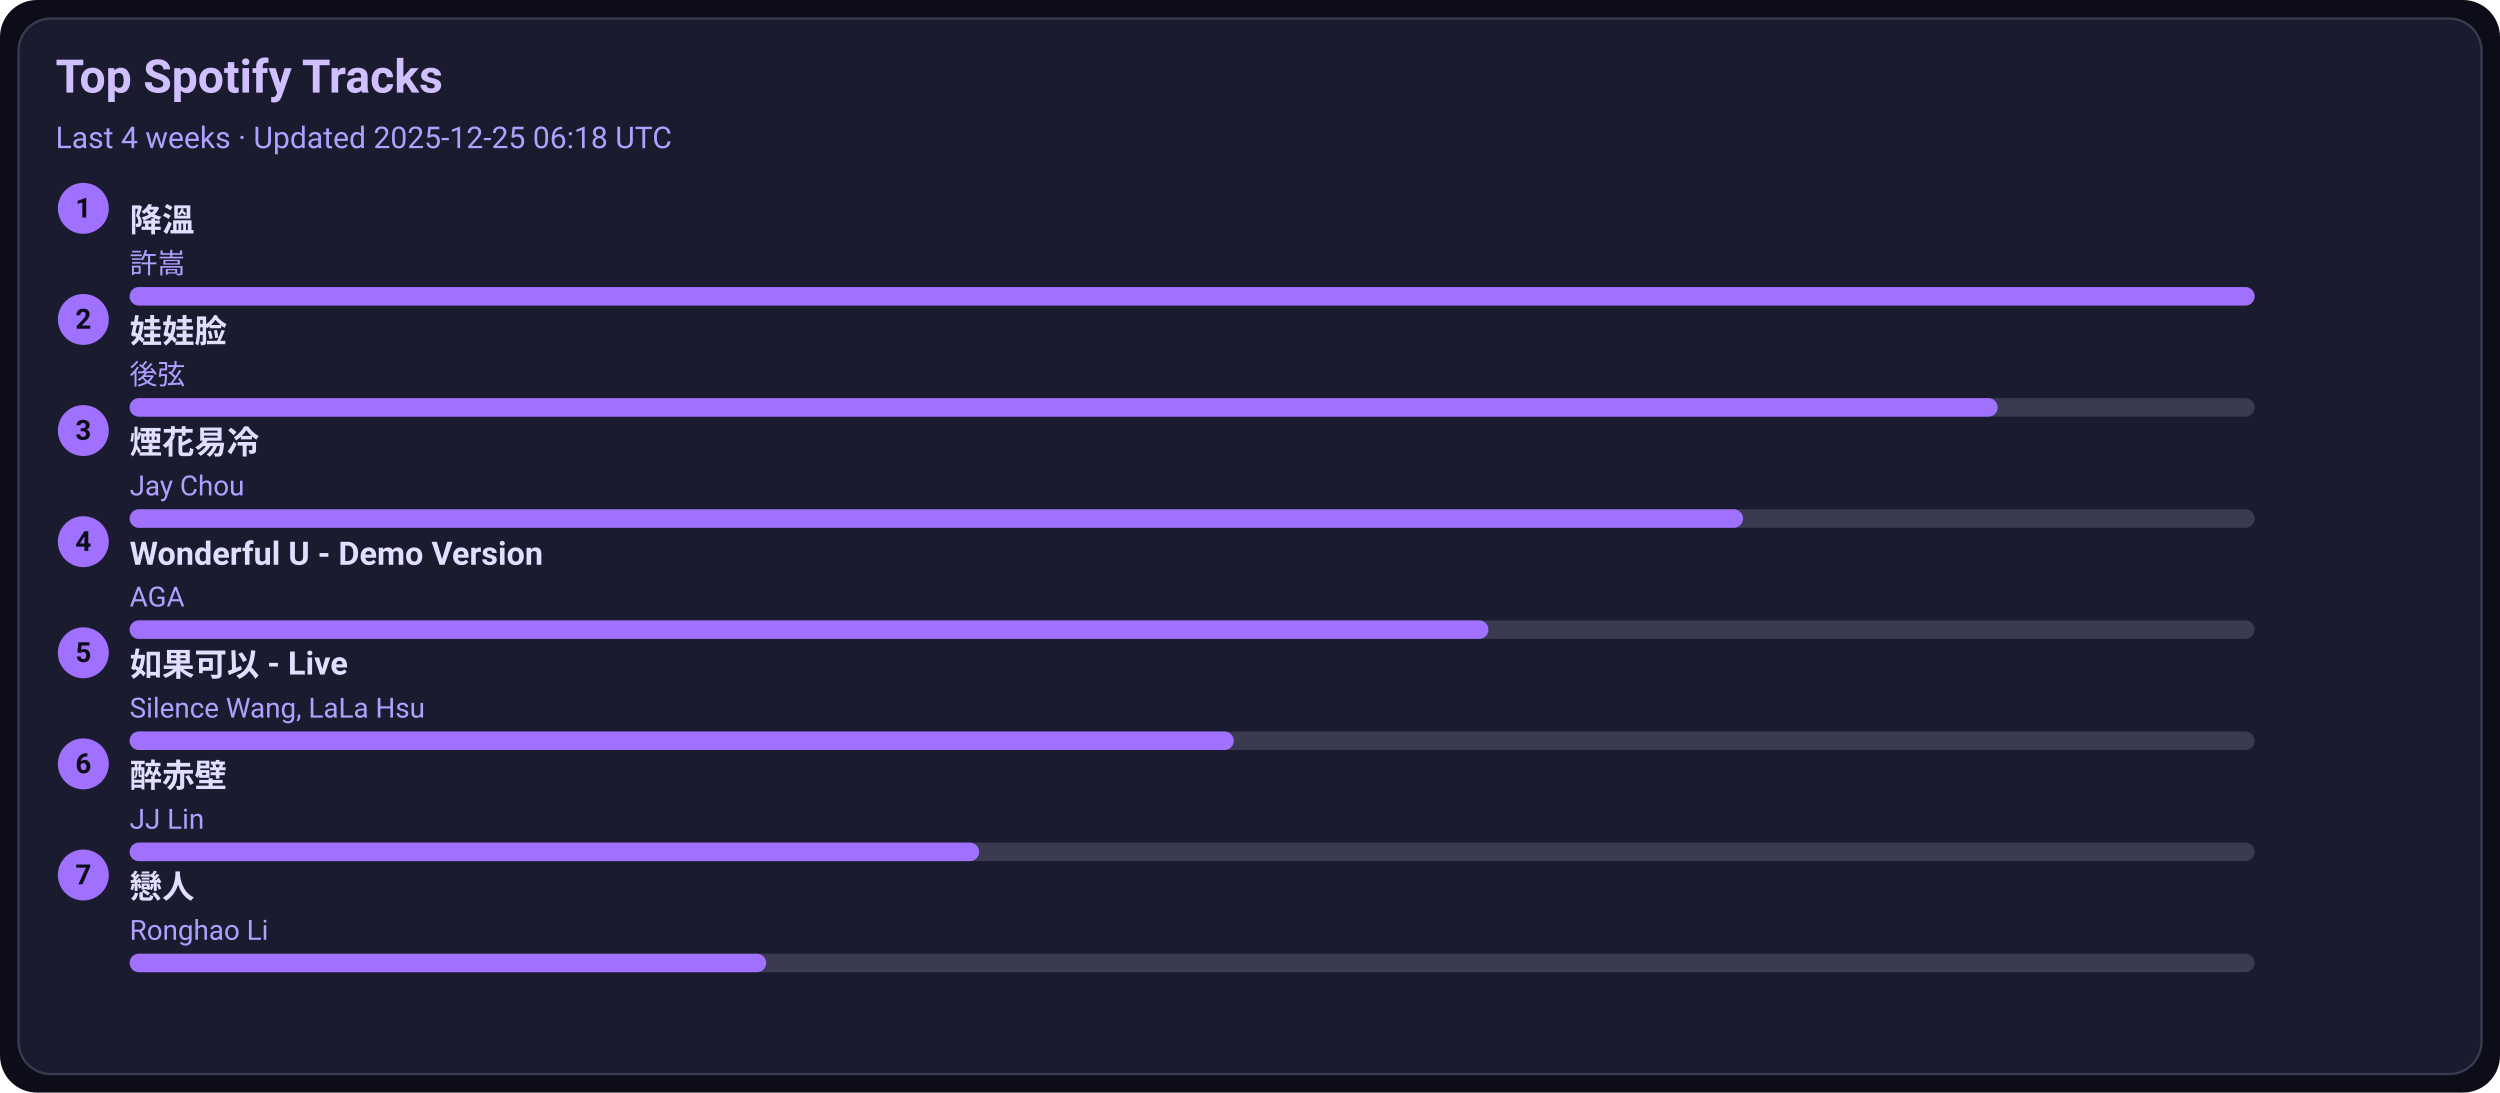
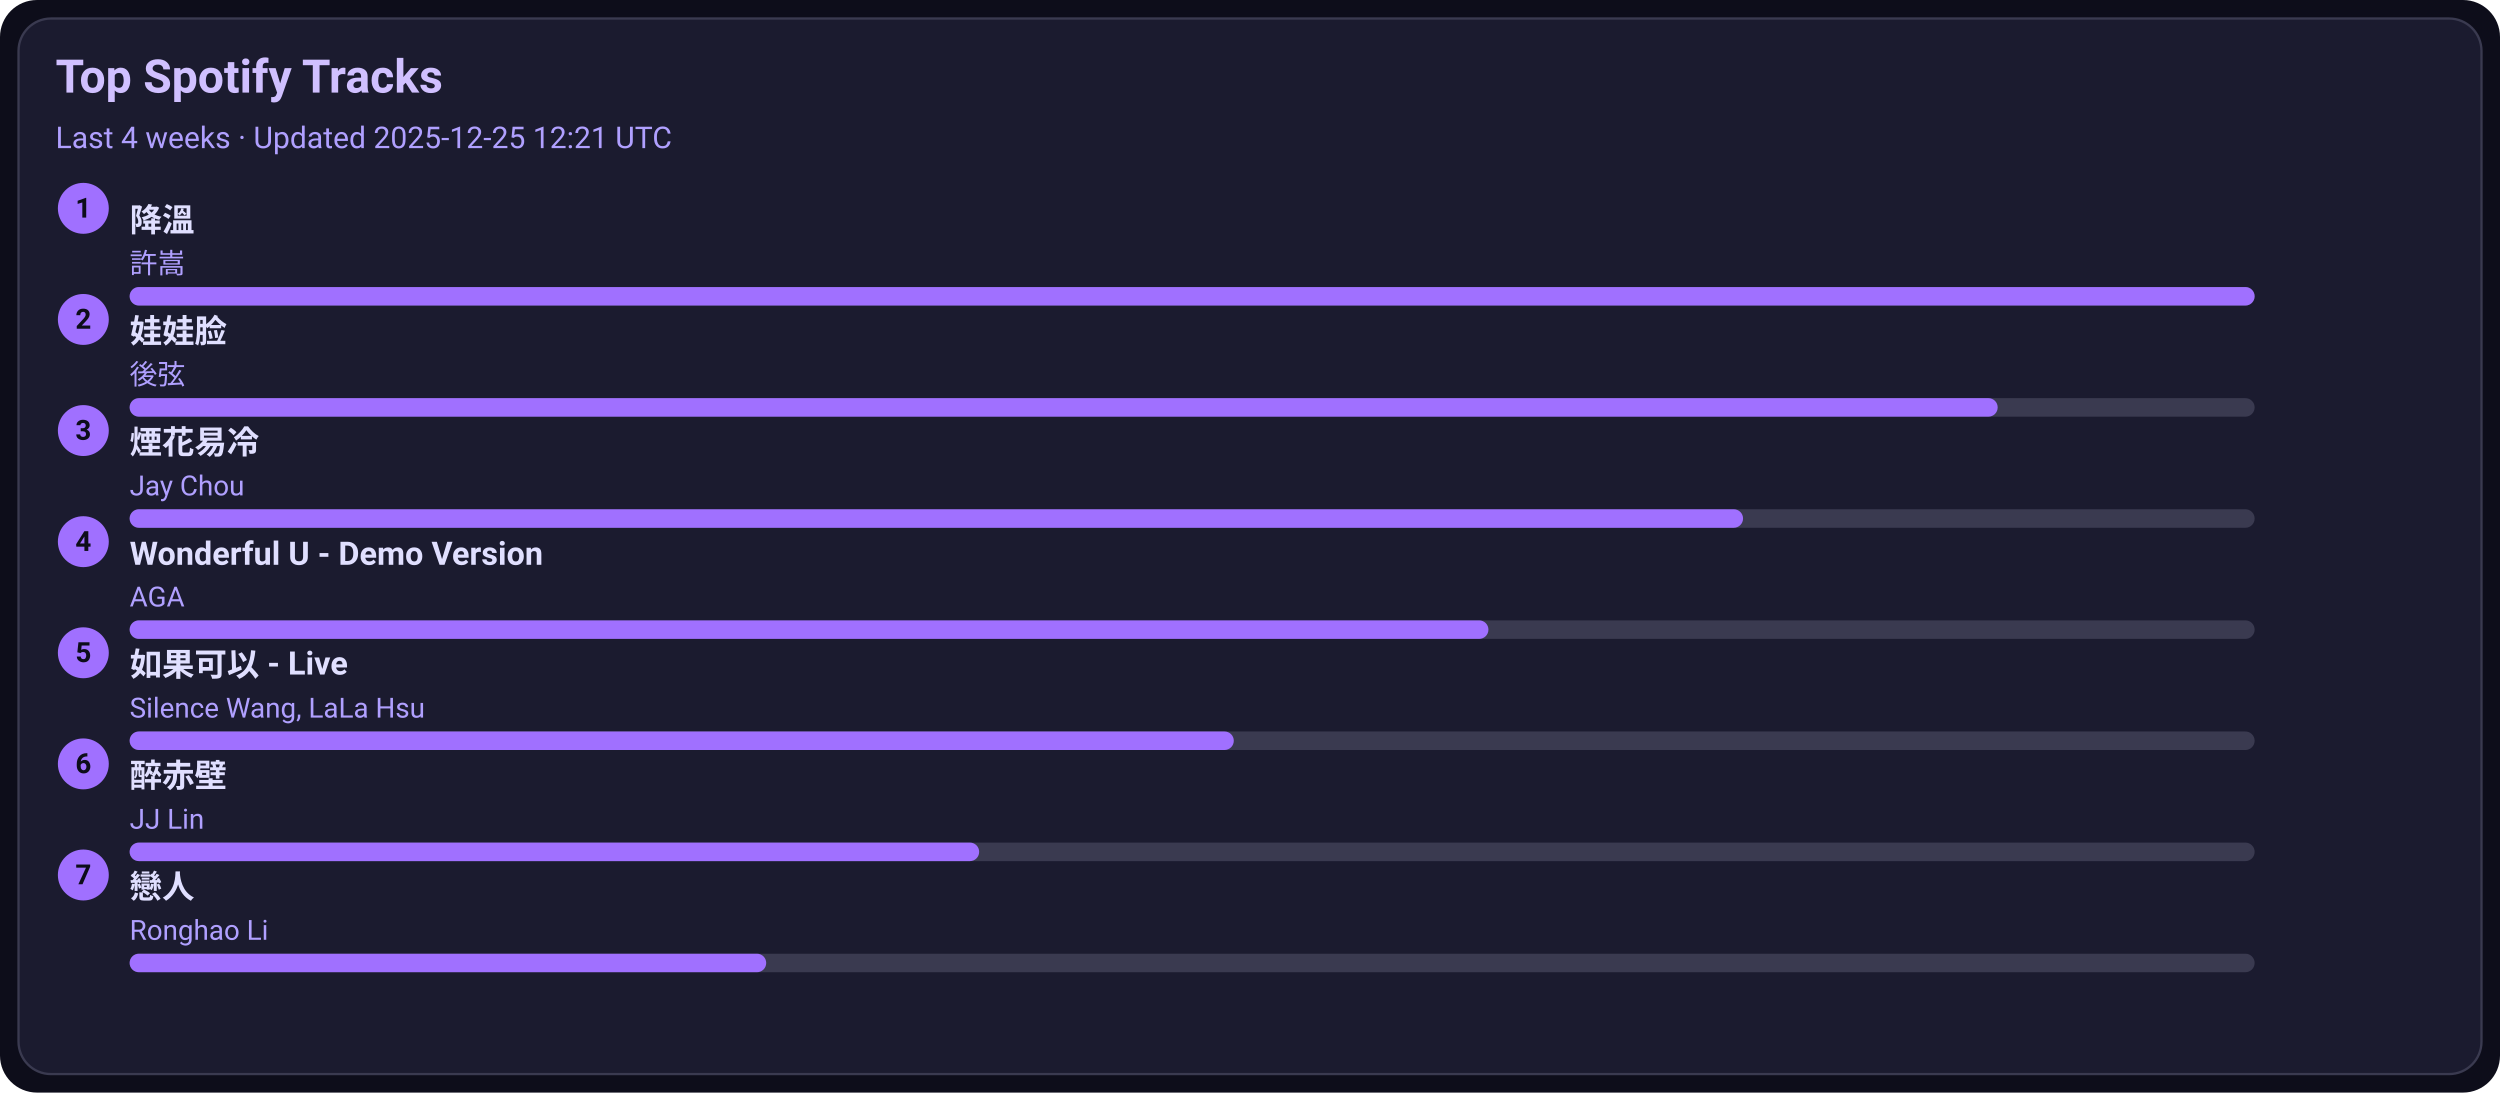
<svg xmlns="http://www.w3.org/2000/svg" width="1080" height="472" viewBox="0 0 1080 472">
  <style>text{font-family:-apple-system,BlinkMacSystemFont,Segoe UI,Roboto,Ubuntu,Helvetica Neue,Arial,Noto Sans,sans-serif}</style>
  <rect width="1080" height="472" rx="16" fill="#0d0d1a" />
  <rect x="8" y="8" width="1064" height="456" rx="14" fill="#1b1b2f" stroke="#3a3a50" />
  <text x="24" y="40" font-size="20" fill="#d0c0ff" font-weight="600">Top Spotify Tracks</text>
-   <text x="24" y="64" font-size="13" fill="#b0a0ff">Last 4 weeks · Updated 2025-12-25 06:18 UTC</text>
+   <text x="24" y="64" font-size="13" fill="#b0a0ff">Last 4 weeks · Updated 2025-12-25 12:21 UTC</text>
  <circle cx="36" cy="90" r="11" fill="#a070ff" />
  <text x="36" y="94" text-anchor="middle" font-size="12" fill="#0d0d1a" font-weight="700">1</text>
  <a href="https://open.spotify.com/track/2q9uhrOfyOnBa3oWR1PfYT" target="_blank" rel="noopener noreferrer">
    <text x="56" y="100" font-size="14" fill="#e0dfff" font-weight="600">降溫</text>
  </a>
  <text x="56" y="118" font-size="12" fill="#b0a0ff">許嵩</text>
  <rect x="56" y="124" width="918" height="8" rx="4" fill="#3a3a50" />
  <rect x="56" y="124" width="918" height="8" rx="4" fill="#a070ff" />
  <circle cx="36" cy="138" r="11" fill="#a070ff" />
  <text x="36" y="142" text-anchor="middle" font-size="12" fill="#0d0d1a" font-weight="700">2</text>
  <a href="https://open.spotify.com/track/08ouEICweFmqfgPJnRIQkE" target="_blank" rel="noopener noreferrer">
    <text x="56" y="148" font-size="14" fill="#e0dfff" font-weight="600">娃娃脸</text>
  </a>
  <text x="56" y="166" font-size="12" fill="#b0a0ff">後弦</text>
  <rect x="56" y="172" width="918" height="8" rx="4" fill="#3a3a50" />
  <rect x="56" y="172" width="807" height="8" rx="4" fill="#a070ff" />
  <circle cx="36" cy="186" r="11" fill="#a070ff" />
  <text x="36" y="190" text-anchor="middle" font-size="12" fill="#0d0d1a" font-weight="700">3</text>
  <a href="https://open.spotify.com/track/24beWW0pQCJEF3IVSpIryu" target="_blank" rel="noopener noreferrer">
    <text x="56" y="196" font-size="14" fill="#e0dfff" font-weight="600">煙花易冷</text>
  </a>
  <text x="56" y="214" font-size="12" fill="#b0a0ff">Jay Chou</text>
  <rect x="56" y="220" width="918" height="8" rx="4" fill="#3a3a50" />
  <rect x="56" y="220" width="697" height="8" rx="4" fill="#a070ff" />
  <circle cx="36" cy="234" r="11" fill="#a070ff" />
  <text x="36" y="238" text-anchor="middle" font-size="12" fill="#0d0d1a" font-weight="700">4</text>
  <a href="https://open.spotify.com/track/2eSNpIOFoi1Q8wxw6CycXJ" target="_blank" rel="noopener noreferrer">
    <text x="56" y="244" font-size="14" fill="#e0dfff" font-weight="600">Wonderful U - Demo Version</text>
  </a>
  <text x="56" y="262" font-size="12" fill="#b0a0ff">AGA</text>
  <rect x="56" y="268" width="918" height="8" rx="4" fill="#3a3a50" />
  <rect x="56" y="268" width="587" height="8" rx="4" fill="#a070ff" />
  <circle cx="36" cy="282" r="11" fill="#a070ff" />
  <text x="36" y="286" text-anchor="middle" font-size="12" fill="#0d0d1a" font-weight="700">5</text>
  <a href="https://open.spotify.com/track/6IF65dJzfmPcX7jwDegwoo" target="_blank" rel="noopener noreferrer">
    <text x="56" y="292" font-size="14" fill="#e0dfff" font-weight="600">如果可以 - Live</text>
  </a>
  <text x="56" y="310" font-size="12" fill="#b0a0ff">Silence Wang, LaLa Hsu</text>
  <rect x="56" y="316" width="918" height="8" rx="4" fill="#3a3a50" />
  <rect x="56" y="316" width="477" height="8" rx="4" fill="#a070ff" />
  <circle cx="36" cy="330" r="11" fill="#a070ff" />
  <text x="36" y="334" text-anchor="middle" font-size="12" fill="#0d0d1a" font-weight="700">6</text>
  <a href="https://open.spotify.com/track/69lAYqbyHL1A0gctdLd9WV" target="_blank" rel="noopener noreferrer">
    <text x="56" y="340" font-size="14" fill="#e0dfff" font-weight="600">醉赤壁</text>
  </a>
  <text x="56" y="358" font-size="12" fill="#b0a0ff">JJ Lin</text>
  <rect x="56" y="364" width="918" height="8" rx="4" fill="#3a3a50" />
  <rect x="56" y="364" width="367" height="8" rx="4" fill="#a070ff" />
  <circle cx="36" cy="378" r="11" fill="#a070ff" />
  <text x="36" y="382" text-anchor="middle" font-size="12" fill="#0d0d1a" font-weight="700">7</text>
  <a href="https://open.spotify.com/track/3eDz7gA410uim6ydVqqjyR" target="_blank" rel="noopener noreferrer">
    <text x="56" y="388" font-size="14" fill="#e0dfff" font-weight="600">戀人</text>
  </a>
  <text x="56" y="406" font-size="12" fill="#b0a0ff">Ronghao Li</text>
  <rect x="56" y="412" width="918" height="8" rx="4" fill="#3a3a50" />
  <rect x="56" y="412" width="275" height="8" rx="4" fill="#a070ff" />
</svg>
